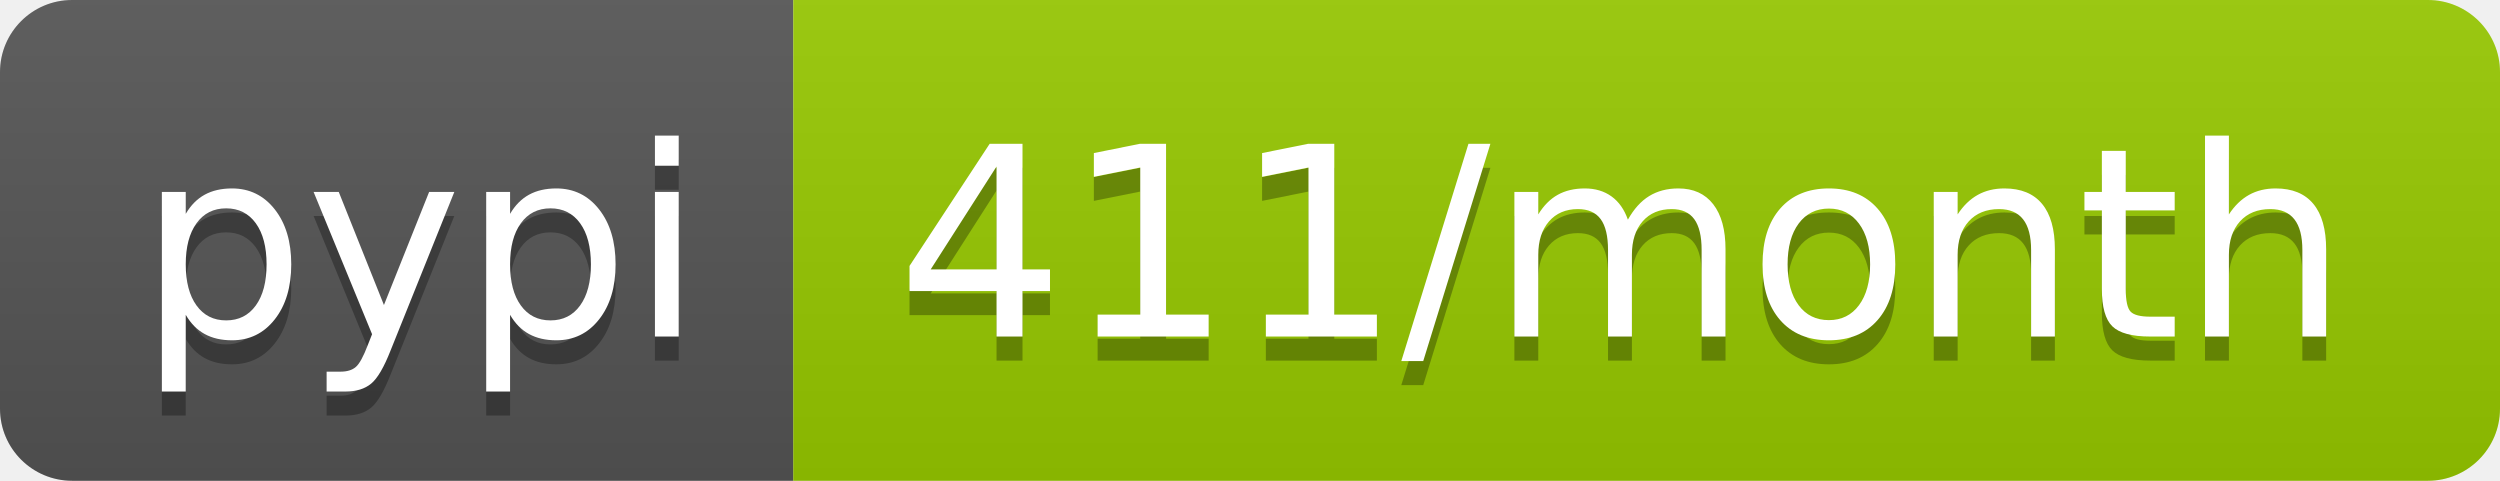
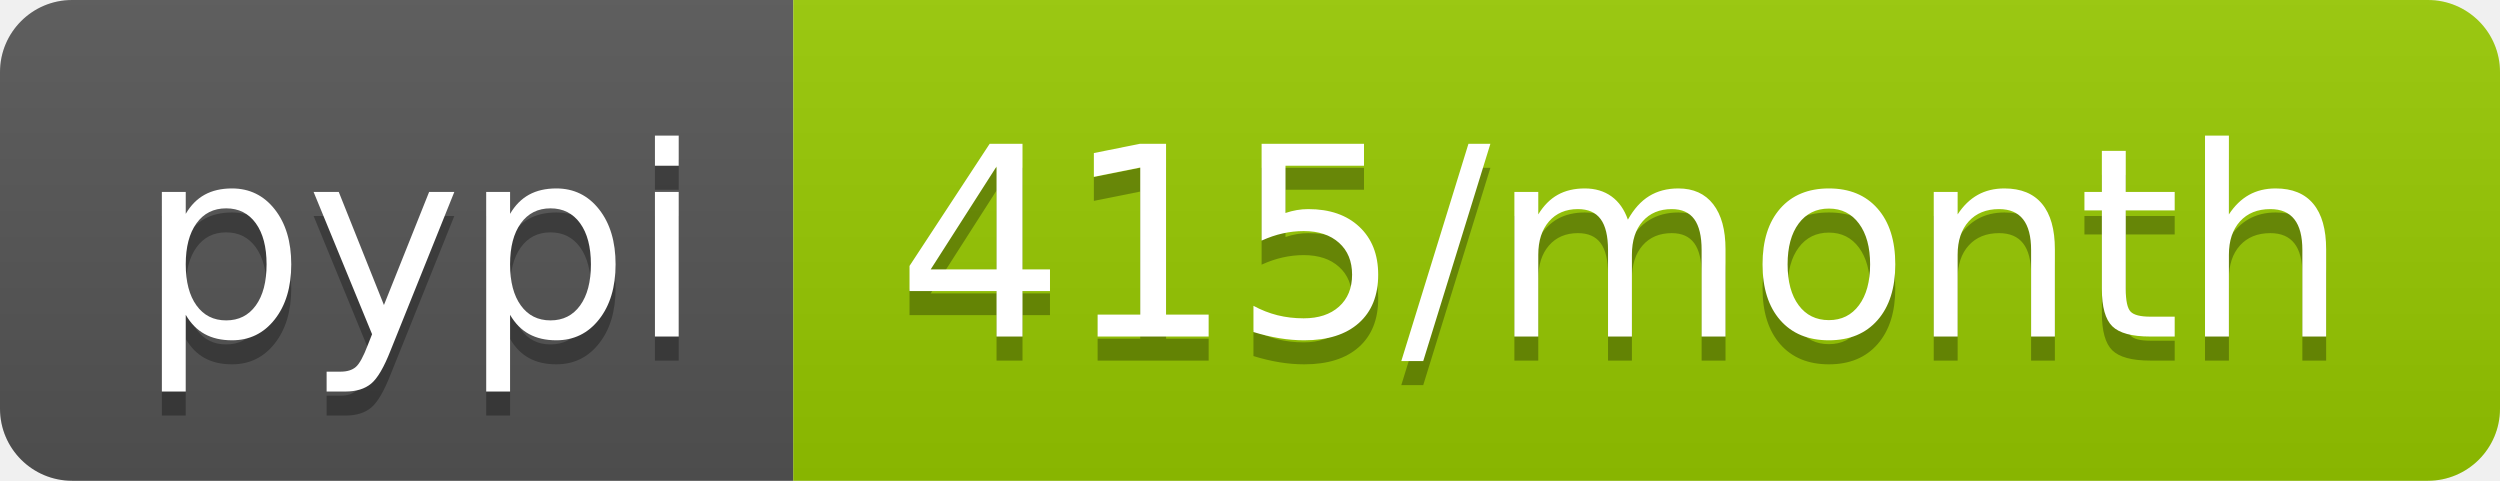
<svg xmlns="http://www.w3.org/2000/svg" width="104" height="20">
  <linearGradient id="b" x2="0" y2="100%">
    <stop offset="0" stop-color="#bbb" stop-opacity=".1" />
    <stop offset="1" stop-opacity=".1" />
  </linearGradient>
  <clipPath id="a">
    <rect width="104" height="20" rx="3" fill="#fff" />
  </clipPath>
  <g clip-path="url(#a)">
    <path fill="#555" d="M0 0h33v20H0z" />
    <path fill="#97ca00" d="M33 0h71v20H33z" />
    <path fill="url(#b)" d="M0 0h104v20H0z" />
  </g>
  <g fill="#fff" text-anchor="middle" font-family="DejaVu Sans,Verdana,Geneva,sans-serif" font-size="110">
    <text x="175" y="150" fill="#010101" fill-opacity=".3" transform="scale(.1)" textLength="230">pypi</text>
    <text x="175" y="140" transform="scale(.1)" textLength="230">pypi</text>
-     <text x="675" y="150" fill="#010101" fill-opacity=".3" transform="scale(.1)" textLength="610">411/month</text>
-     <text x="675" y="140" transform="scale(.1)" textLength="610">411/month</text>
+     <text x="675" y="150" fill="#010101" fill-opacity=".3" transform="scale(.1)" textLength="610">415/month</text>
+     <text x="675" y="140" transform="scale(.1)" textLength="610">415/month</text>
  </g>
</svg>
